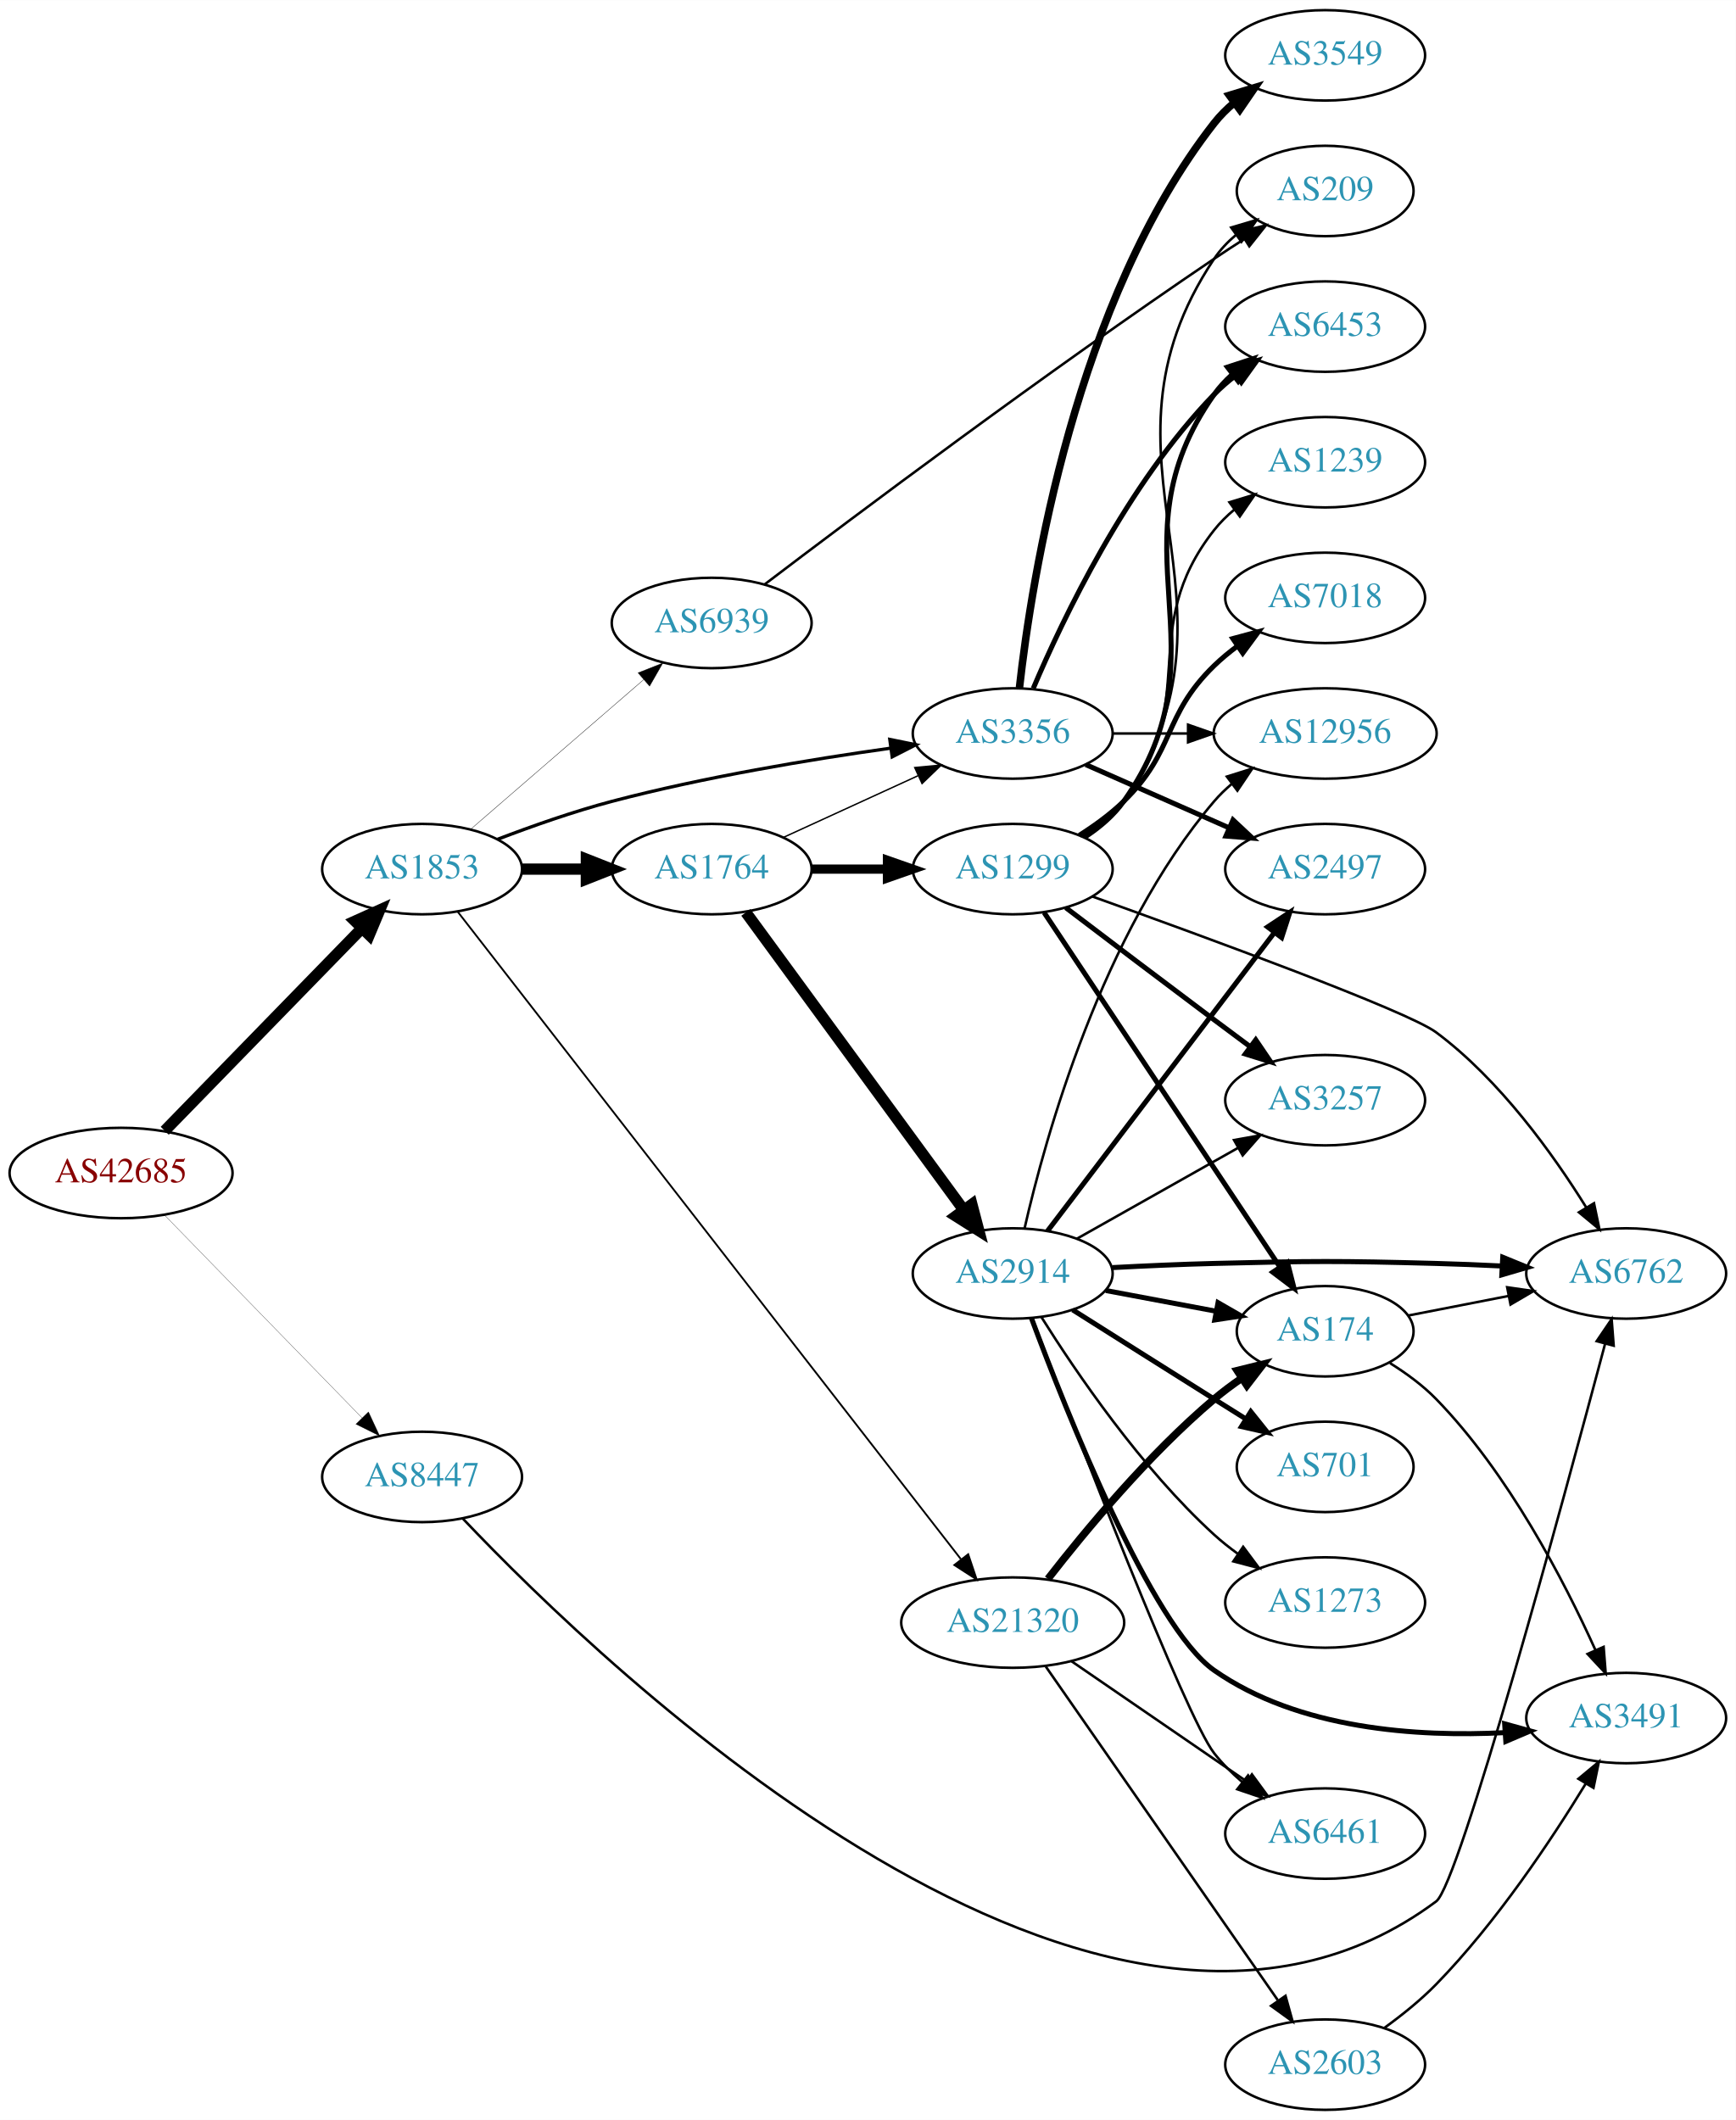
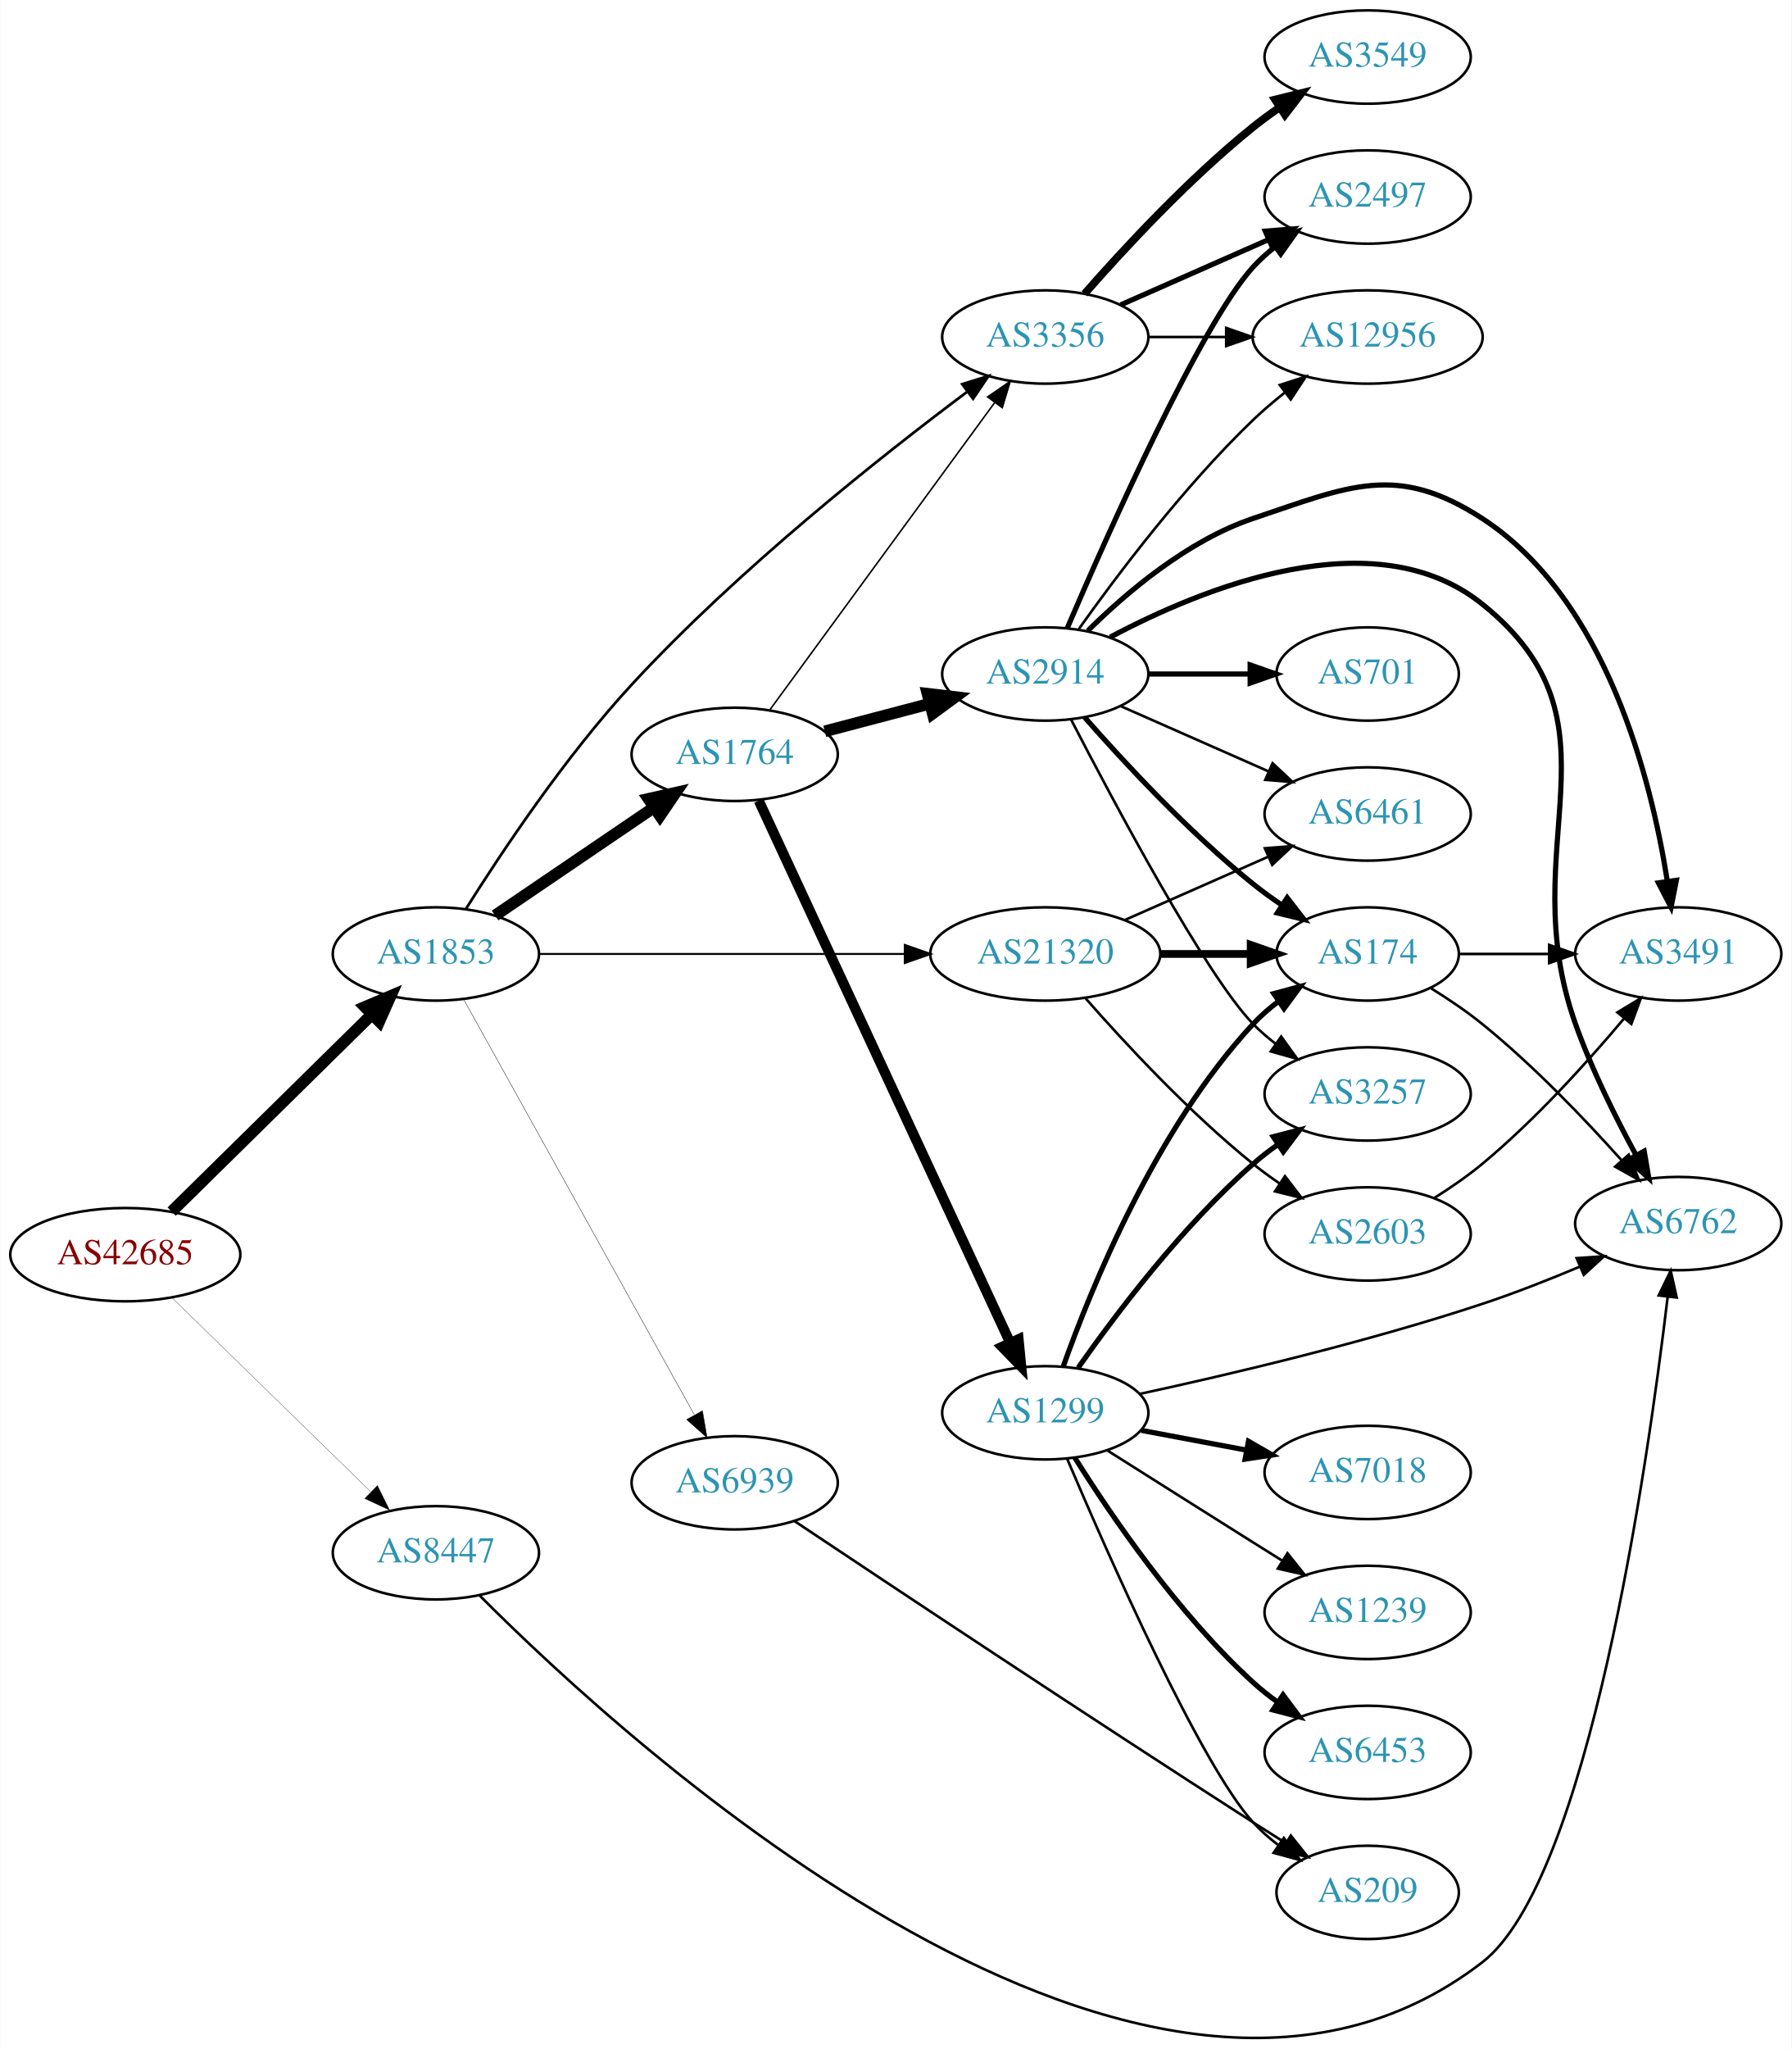
- <svg xmlns="http://www.w3.org/2000/svg" xmlns:xlink="http://www.w3.org/1999/xlink" width="691pt" height="844pt" viewBox="0.00 0.00 691.06 844.00">
-   <g id="graph0" class="graph" transform="scale(1 1) rotate(0) translate(4 840)">
-     <polygon fill="white" stroke="none" points="-4,4 -4,-840 687.055,-840 687.055,4 -4,4" />
+ <svg xmlns="http://www.w3.org/2000/svg" xmlns:xlink="http://www.w3.org/1999/xlink" width="691pt" height="790pt" viewBox="0.00 0.00 691.06 790.42">
+   <g id="graph0" class="graph" transform="scale(1 1) rotate(0) translate(4 786.42)">
+     <polygon fill="white" stroke="none" points="-4,4 -4,-786.42 687.055,-786.42 687.055,4 -4,4" />
    <g id="node1" class="node">
      <g id="a_node1">
        <a xlink:href="/asn/42685" xlink:title="AS42685 ~ Bundeskanzleramt [AT]">
-           <ellipse fill="#ffffff" stroke="black" cx="44.196" cy="-373" rx="44.393" ry="18" />
-           <text text-anchor="middle" x="44.196" y="-369.3" font-family="Times,serif" font-size="14.00" fill="#880000">AS42685</text>
+           <ellipse fill="#ffffff" stroke="black" cx="44.196" cy="-302.42" rx="44.393" ry="18" />
+           <text text-anchor="middle" x="44.196" y="-298.72" font-family="Times,serif" font-size="14.00" fill="#880000">AS42685</text>
        </a>
      </g>
    </g>
    <g id="node2" class="node">
      <g id="a_node2">
        <a xlink:href="/asn/1853" xlink:title="AS1853 ~ ACOnet Backbone [AT]">
-           <ellipse fill="#ffffff" stroke="black" cx="164.039" cy="-494" rx="39.794" ry="18" />
-           <text text-anchor="middle" x="164.039" y="-490.3" font-family="Times,serif" font-size="14.00" fill="#2c94b3">AS1853</text>
+           <ellipse fill="#ffffff" stroke="black" cx="164.039" cy="-418.42" rx="39.794" ry="18" />
+           <text text-anchor="middle" x="164.039" y="-414.72" font-family="Times,serif" font-size="14.00" fill="#2c94b3">AS1853</text>
        </a>
      </g>
    </g>
    <g id="edge1" class="edge">
-       <path fill="none" stroke="black" stroke-width="4.5" d="M61.582,-389.825C82.011,-410.802 117.049,-446.778 140.129,-470.477" />
-       <polygon fill="black" stroke="black" stroke-width="4.5" points="137.371,-473.288 147.169,-477.705 143.013,-467.794 137.371,-473.288" />
+       <path fill="none" stroke="black" stroke-width="4.5" d="M62.08,-319.04C82.321,-338.964 116.372,-372.483 139.266,-395.019" />
+       <polygon fill="black" stroke="black" stroke-width="4.5" points="136.677,-397.995 146.566,-402.204 142.202,-392.383 136.677,-397.995" />
    </g>
    <g id="node3" class="node">
      <g id="a_node3">
        <a xlink:href="/asn/8447" xlink:title="AS8447 ~ A1 Telekom Austria AG [AT]">
-           <ellipse fill="#ffffff" stroke="black" cx="164.039" cy="-252" rx="39.794" ry="18" />
-           <text text-anchor="middle" x="164.039" y="-248.3" font-family="Times,serif" font-size="14.00" fill="#2c94b3">AS8447</text>
+           <ellipse fill="#ffffff" stroke="black" cx="164.039" cy="-187.42" rx="39.794" ry="18" />
+           <text text-anchor="middle" x="164.039" y="-183.72" font-family="Times,serif" font-size="14.00" fill="#2c94b3">AS8447</text>
        </a>
      </g>
    </g>
    <g id="edge2" class="edge">
-       <path fill="none" stroke="black" stroke-width="0.098" d="M61.582,-356.175C82.011,-335.198 117.049,-299.222 140.129,-275.523" />
-       <polygon fill="black" stroke="black" stroke-width="0.098" points="142.699,-277.901 147.169,-268.295 137.684,-273.017 142.699,-277.901" />
+       <path fill="none" stroke="black" stroke-width="0.105" d="M62.08,-285.943C82.207,-266.302 115.988,-233.335 138.877,-210.999" />
+       <polygon fill="black" stroke="black" stroke-width="0.105" points="141.474,-213.355 146.186,-203.866 136.585,-208.345 141.474,-213.355" />
    </g>
    <g id="node4" class="node">
      <g id="a_node4">
        <a xlink:href="/asn/1764" xlink:title="AS1764 ~ NEXTLAYER-AS [AT]">
-           <ellipse fill="#ffffff" stroke="black" cx="279.332" cy="-494" rx="39.794" ry="18" />
-           <text text-anchor="middle" x="279.332" y="-490.3" font-family="Times,serif" font-size="14.00" fill="#2c94b3">AS1764</text>
+           <ellipse fill="#ffffff" stroke="black" cx="279.332" cy="-495.42" rx="39.794" ry="18" />
+           <text text-anchor="middle" x="279.332" y="-491.72" font-family="Times,serif" font-size="14.00" fill="#2c94b3">AS1764</text>
        </a>
      </g>
    </g>
    <g id="edge3" class="edge">
-       <path fill="none" stroke="black" stroke-width="4.5" d="M203.711,-494C211.914,-494 220.678,-494 229.21,-494" />
-       <polygon fill="black" stroke="black" stroke-width="4.5" points="229.449,-497.938 239.449,-494 229.449,-490.063 229.449,-497.938" />
+       <path fill="none" stroke="black" stroke-width="4.5" d="M186.883,-433.266C204.28,-445.09 228.827,-461.774 248.11,-474.879" />
+       <polygon fill="black" stroke="black" stroke-width="4.5" points="246.071,-478.254 256.555,-480.619 250.497,-471.741 246.071,-478.254" />
    </g>
    <g id="node5" class="node">
      <g id="a_node5">
-         <a xlink:href="/asn/3356" xlink:title="AS3356 ~ Level 3 Parent, LLC [US]">
-           <ellipse fill="#ffffff" stroke="black" cx="399.174" cy="-548" rx="39.794" ry="18" />
-           <text text-anchor="middle" x="399.174" y="-544.3" font-family="Times,serif" font-size="14.00" fill="#2c94b3">AS3356</text>
+         <a xlink:href="/asn/21320" xlink:title="AS21320 ~ GEANT Vereniging [EU]">
+           <ellipse fill="#ffffff" stroke="black" cx="399.174" cy="-418.42" rx="44.393" ry="18" />
+           <text text-anchor="middle" x="399.174" y="-414.72" font-family="Times,serif" font-size="14.00" fill="#2c94b3">AS21320</text>
        </a>
      </g>
    </g>
    <g id="edge4" class="edge">
-       <path fill="none" stroke="black" stroke-width="1.306" d="M194.082,-505.871C207.741,-511.099 224.361,-516.958 239.685,-521 276.299,-530.658 318.616,-537.662 350.309,-542.113" />
-       <polygon fill="black" stroke="black" stroke-width="1.306" points="350.244,-545.637 360.626,-543.525 351.193,-538.701 350.244,-545.637" />
+       <path fill="none" stroke="black" stroke-width="0.75" d="M203.798,-418.42C242.396,-418.42 301.94,-418.42 344.955,-418.42" />
+       <polygon fill="black" stroke="black" stroke-width="0.75" points="344.962,-421.92 354.962,-418.42 344.962,-414.92 344.962,-421.92" />
    </g>
    <g id="node6" class="node">
      <g id="a_node6">
-         <a xlink:href="/asn/21320" xlink:title="AS21320 ~ GEANT Vereniging [EU]">
-           <ellipse fill="#ffffff" stroke="black" cx="399.174" cy="-194" rx="44.393" ry="18" />
-           <text text-anchor="middle" x="399.174" y="-190.3" font-family="Times,serif" font-size="14.00" fill="#2c94b3">AS21320</text>
+         <a xlink:href="/asn/3356" xlink:title="AS3356 ~ Level 3 Parent, LLC [US]">
+           <ellipse fill="#ffffff" stroke="black" cx="399.174" cy="-656.42" rx="39.794" ry="18" />
+           <text text-anchor="middle" x="399.174" y="-652.72" font-family="Times,serif" font-size="14.00" fill="#2c94b3">AS3356</text>
        </a>
      </g>
    </g>
    <g id="edge5" class="edge">
-       <path fill="none" stroke="black" stroke-width="0.726" d="M178.241,-477.011C217.26,-426.801 332.204,-278.89 378.511,-219.303" />
-       <polygon fill="black" stroke="black" stroke-width="0.726" points="381.455,-221.218 384.828,-211.174 375.928,-216.923 381.455,-221.218" />
+       <path fill="none" stroke="black" stroke-width="1.05" d="M175.733,-435.969C189.255,-457.477 213.898,-494.502 239.685,-522.42 280.531,-566.641 335.565,-610.215 368.872,-635.152" />
+       <polygon fill="black" stroke="black" stroke-width="1.05" points="367.14,-638.226 377.255,-641.378 371.314,-632.606 367.14,-638.226" />
    </g>
    <g id="node7" class="node">
      <g id="a_node7">
        <a xlink:href="/asn/6939" xlink:title="AS6939 ~ Hurricane Electric LLC [US]">
-           <ellipse fill="#ffffff" stroke="black" cx="279.332" cy="-592" rx="39.794" ry="18" />
-           <text text-anchor="middle" x="279.332" y="-588.3" font-family="Times,serif" font-size="14.00" fill="#2c94b3">AS6939</text>
+           <ellipse fill="#ffffff" stroke="black" cx="279.332" cy="-214.42" rx="39.794" ry="18" />
+           <text text-anchor="middle" x="279.332" y="-210.72" font-family="Times,serif" font-size="14.00" fill="#2c94b3">AS6939</text>
        </a>
      </g>
    </g>
    <g id="edge6" class="edge">
-       <path fill="none" stroke="black" stroke-width="0.145" d="M183.493,-509.964C202.174,-526.123 231.228,-551.255 252.257,-569.445" />
-       <polygon fill="black" stroke="black" stroke-width="0.145" points="250.032,-572.148 259.885,-576.043 254.612,-566.854 250.032,-572.148" />
-     </g>
-     <g id="node14" class="node">
-       <g id="a_node14">
+       <path fill="none" stroke="black" stroke-width="0.15" d="M174.698,-401.027C194.597,-365.195 240.261,-282.972 263.765,-240.649" />
+       <polygon fill="black" stroke="black" stroke-width="0.15" points="266.901,-242.21 268.697,-231.769 260.782,-238.812 266.901,-242.21" />
+     </g>
+     <g id="node15" class="node">
+       <g id="a_node15">
        <a xlink:href="/asn/6762" xlink:title="AS6762 ~ TELECOM ITALIA SPARKLE S.p.A. [IT]">
-           <ellipse fill="#ffffff" stroke="black" cx="643.409" cy="-333" rx="39.794" ry="18" />
-           <text text-anchor="middle" x="643.409" y="-329.3" font-family="Times,serif" font-size="14.00" fill="#2c94b3">AS6762</text>
-         </a>
-       </g>
-     </g>
-     <g id="edge34" class="edge">
-       <path fill="none" stroke="black" d="M180.263,-235.406C236.372,-176.233 435.21,15.757 567.762,-83 576.923,-89.825 618.013,-241.189 635.012,-305.014" />
-       <polygon fill="black" stroke="black" points="631.666,-306.053 637.617,-314.819 638.432,-304.256 631.666,-306.053" />
-     </g>
-     <g id="edge9" class="edge">
-       <path fill="none" stroke="black" stroke-width="0.562" d="M307.96,-506.661C323.917,-513.973 344.188,-523.261 361.471,-531.181" />
-       <polygon fill="black" stroke="black" stroke-width="0.562" points="360.169,-534.435 370.718,-535.419 363.085,-528.071 360.169,-534.435" />
+           <ellipse fill="#ffffff" stroke="black" cx="643.409" cy="-314.42" rx="39.794" ry="18" />
+           <text text-anchor="middle" x="643.409" y="-310.72" font-family="Times,serif" font-size="14.00" fill="#2c94b3">AS6762</text>
+         </a>
+       </g>
+     </g>
+     <g id="edge32" class="edge">
+       <path fill="none" stroke="black" d="M180.85,-171.002C238.166,-113.449 438.445,70.389 567.762,-29.42 608.707,-61.021 631.546,-220.563 639.333,-286.175" />
+       <polygon fill="black" stroke="black" points="635.869,-286.689 640.494,-296.221 642.823,-285.886 635.869,-286.689" />
+     </g>
+     <g id="edge8" class="edge">
+       <path fill="none" stroke="black" stroke-width="0.6" d="M292.943,-512.649C313.764,-541.095 355.426,-598.016 379.615,-631.063" />
+       <polygon fill="black" stroke="black" stroke-width="0.6" points="376.923,-633.311 385.654,-639.314 382.572,-629.177 376.923,-633.311" />
    </g>
    <g id="node8" class="node">
      <g id="a_node8">
        <a xlink:href="/asn/2914" xlink:title="AS2914 ~ NTT America, Inc. [US]">
-           <ellipse fill="#ffffff" stroke="black" cx="399.174" cy="-333" rx="39.794" ry="18" />
-           <text text-anchor="middle" x="399.174" y="-329.3" font-family="Times,serif" font-size="14.00" fill="#2c94b3">AS2914</text>
+           <ellipse fill="#ffffff" stroke="black" cx="399.174" cy="-526.42" rx="39.794" ry="18" />
+           <text text-anchor="middle" x="399.174" y="-522.72" font-family="Times,serif" font-size="14.00" fill="#2c94b3">AS2914</text>
        </a>
      </g>
    </g>
    <g id="edge7" class="edge">
-       <path fill="none" stroke="black" stroke-width="4.5" d="M292.943,-476.77C313.764,-448.324 355.426,-391.404 379.615,-358.356" />
-       <polygon fill="black" stroke="black" stroke-width="4.5" points="382.925,-360.501 385.654,-350.106 376.57,-355.85 382.925,-360.501" />
+       <path fill="none" stroke="black" stroke-width="4.5" d="M314.101,-504.303C326.674,-507.611 341.129,-511.413 354.468,-514.922" />
+       <polygon fill="black" stroke="black" stroke-width="4.5" points="353.728,-518.799 364.4,-517.535 355.731,-511.183 353.728,-518.799" />
    </g>
    <g id="node9" class="node">
      <g id="a_node9">
        <a xlink:href="/asn/1299" xlink:title="AS1299 ~ Telia Carrier [EU]">
-           <ellipse fill="#ffffff" stroke="black" cx="399.174" cy="-494" rx="39.794" ry="18" />
-           <text text-anchor="middle" x="399.174" y="-490.3" font-family="Times,serif" font-size="14.00" fill="#2c94b3">AS1299</text>
-         </a>
-       </g>
-     </g>
-     <g id="edge8" class="edge">
-       <path fill="none" stroke="black" stroke-width="3.656" d="M319.244,-494C328.798,-494 339.147,-494 349.11,-494" />
-       <polygon fill="black" stroke="black" stroke-width="3.656" points="349.302,-497.5 359.302,-494 349.302,-490.5 349.302,-497.5" />
+           <ellipse fill="#ffffff" stroke="black" cx="399.174" cy="-241.42" rx="39.794" ry="18" />
+           <text text-anchor="middle" x="399.174" y="-237.72" font-family="Times,serif" font-size="14.00" fill="#2c94b3">AS1299</text>
+         </a>
+       </g>
+     </g>
+     <g id="edge9" class="edge">
+       <path fill="none" stroke="black" stroke-width="3.9" d="M288.618,-477.559C308.945,-433.746 361.378,-320.73 385.585,-268.556" />
+       <polygon fill="black" stroke="black" stroke-width="3.9" points="388.863,-269.805 389.897,-259.261 382.513,-266.859 388.863,-269.805" />
+     </g>
+     <g id="node11" class="node">
+       <g id="a_node11">
+         <a xlink:href="/asn/174" xlink:title="AS174 ~ Cogent Communications [US]">
+           <ellipse fill="#ffffff" stroke="black" cx="523.566" cy="-418.42" rx="35.194" ry="18" />
+           <text text-anchor="middle" x="523.566" y="-414.72" font-family="Times,serif" font-size="14.00" fill="#2c94b3">AS174</text>
+         </a>
+       </g>
+     </g>
+     <g id="edge20" class="edge">
+       <path fill="none" stroke="black" stroke-width="3" d="M443.67,-418.42C454.927,-418.42 467.059,-418.42 478.353,-418.42" />
+       <polygon fill="black" stroke="black" stroke-width="3" points="478.44,-421.92 488.44,-418.42 478.44,-414.92 478.44,-421.92" />
+     </g>
+     <g id="node13" class="node">
+       <g id="a_node13">
+         <a xlink:href="/asn/6461" xlink:title="AS6461 ~ Zayo Bandwidth [US]">
+           <ellipse fill="#ffffff" stroke="black" cx="523.566" cy="-472.42" rx="39.794" ry="18" />
+           <text text-anchor="middle" x="523.566" y="-468.72" font-family="Times,serif" font-size="14.00" fill="#2c94b3">AS6461</text>
+         </a>
+       </g>
+     </g>
+     <g id="edge18" class="edge">
+       <path fill="none" stroke="black" d="M429.802,-431.492C446.396,-438.813 467.256,-448.016 484.989,-455.84" />
+       <polygon fill="black" stroke="black" points="483.911,-459.19 494.473,-460.025 486.736,-452.786 483.911,-459.19" />
+     </g>
+     <g id="node18" class="node">
+       <g id="a_node18">
+         <a xlink:href="/asn/2603" xlink:title="AS2603 ~ NORDUnet [NO]">
+           <ellipse fill="#ffffff" stroke="black" cx="523.566" cy="-310.42" rx="39.794" ry="18" />
+           <text text-anchor="middle" x="523.566" y="-306.72" font-family="Times,serif" font-size="14.00" fill="#2c94b3">AS2603</text>
+         </a>
+       </g>
+     </g>
+     <g id="edge19" class="edge">
+       <path fill="none" stroke="black" d="M414.607,-401.436C429.738,-384.191 454.702,-357.272 479.37,-337.42 482.626,-334.8 486.151,-332.227 489.735,-329.774" />
+       <polygon fill="black" stroke="black" points="491.654,-332.701 498.108,-324.299 487.823,-326.842 491.654,-332.701" />
    </g>
    <g id="node10" class="node">
      <g id="a_node10">
-         <a xlink:href="/asn/6453" xlink:title="AS6453 ~ TATA COMMUNICATIONS (AMERICA) INC [US]">
-           <ellipse fill="#ffffff" stroke="black" cx="523.566" cy="-710" rx="39.794" ry="18" />
-           <text text-anchor="middle" x="523.566" y="-706.3" font-family="Times,serif" font-size="14.00" fill="#2c94b3">AS6453</text>
-         </a>
-       </g>
+         <a xlink:href="/asn/2497" xlink:title="AS2497 ~ Internet Initiative Japan Inc. [JP]">
+           <ellipse fill="#ffffff" stroke="black" cx="523.566" cy="-710.42" rx="39.794" ry="18" />
+           <text text-anchor="middle" x="523.566" y="-706.72" font-family="Times,serif" font-size="14.00" fill="#2c94b3">AS2497</text>
+         </a>
+       </g>
+     </g>
+     <g id="edge22" class="edge">
+       <path fill="none" stroke="black" stroke-width="2" d="M428.253,-668.808C445.201,-676.286 466.999,-685.903 485.368,-694.008" />
+       <polygon fill="black" stroke="black" stroke-width="2" points="484.056,-697.254 494.618,-698.089 486.881,-690.85 484.056,-697.254" />
+     </g>
+     <g id="node14" class="node">
+       <g id="a_node14">
+         <a xlink:href="/asn/12956" xlink:title="AS12956 ~ TELXIUS [ES]">
+           <ellipse fill="#ffffff" stroke="black" cx="523.566" cy="-656.42" rx="44.393" ry="18" />
+           <text text-anchor="middle" x="523.566" y="-652.72" font-family="Times,serif" font-size="14.00" fill="#2c94b3">AS12956</text>
+         </a>
+       </g>
+     </g>
+     <g id="edge23" class="edge">
+       <path fill="none" stroke="black" d="M438.9,-656.42C448.36,-656.42 458.652,-656.42 468.678,-656.42" />
+       <polygon fill="black" stroke="black" points="468.985,-659.92 478.985,-656.42 468.985,-652.92 468.985,-659.92" />
+     </g>
+     <g id="node19" class="node">
+       <g id="a_node19">
+         <a xlink:href="/asn/3549" xlink:title="AS3549 ~ Level 3 Parent, LLC [US]">
+           <ellipse fill="#ffffff" stroke="black" cx="523.566" cy="-764.42" rx="39.794" ry="18" />
+           <text text-anchor="middle" x="523.566" y="-760.72" font-family="Times,serif" font-size="14.00" fill="#2c94b3">AS3549</text>
+         </a>
+       </g>
+     </g>
+     <g id="edge21" class="edge">
+       <path fill="none" stroke="black" stroke-width="3" d="M414.326,-673.083C429.428,-690.313 454.549,-717.444 479.37,-737.42 482.626,-740.04 486.151,-742.612 489.735,-745.066" />
+       <polygon fill="black" stroke="black" stroke-width="3" points="487.823,-747.997 498.108,-750.54 491.654,-742.138 487.823,-747.997" />
+     </g>
+     <g id="node23" class="node">
+       <g id="a_node23">
+         <a xlink:href="/asn/209" xlink:title="AS209 ~ CenturyLink Communications, LLC [US]">
+           <ellipse fill="#ffffff" stroke="black" cx="523.566" cy="-56.42" rx="35.194" ry="18" />
+           <text text-anchor="middle" x="523.566" y="-52.72" font-family="Times,serif" font-size="14.00" fill="#2c94b3">AS209</text>
+         </a>
+       </g>
+     </g>
+     <g id="edge33" class="edge">
+       <path fill="none" stroke="black" d="M302.311,-199.711C338.881,-175.294 414.606,-124.965 479.37,-83.42 483.436,-80.811 487.734,-78.087 491.979,-75.414" />
+       <polygon fill="black" stroke="black" points="493.914,-78.332 500.529,-70.056 490.196,-72.401 493.914,-78.332" />
    </g>
    <g id="edge10" class="edge">
-       <path fill="none" stroke="black" stroke-width="2" d="M407.365,-565.975C419.132,-593.682 444.706,-647.348 479.37,-683 481.99,-685.695 484.931,-688.239 488.014,-690.608" />
-       <polygon fill="black" stroke="black" stroke-width="2" points="486.18,-693.597 496.382,-696.455 490.189,-687.859 486.18,-693.597" />
-     </g>
-     <g id="node11" class="node">
-       <g id="a_node11">
-         <a xlink:href="/asn/3549" xlink:title="AS3549 ~ Level 3 Parent, LLC [US]">
-           <ellipse fill="#ffffff" stroke="black" cx="523.566" cy="-818" rx="39.794" ry="18" />
-           <text text-anchor="middle" x="523.566" y="-814.3" font-family="Times,serif" font-size="14.00" fill="#2c94b3">AS3549</text>
-         </a>
-       </g>
+       <path fill="none" stroke="black" stroke-width="2" d="M407.625,-544.054C423.129,-580.209 459.101,-661.207 479.37,-683.42 481.904,-686.196 484.787,-688.795 487.833,-691.198" />
+       <polygon fill="black" stroke="black" stroke-width="2" points="485.968,-694.167 496.151,-697.092 490.015,-688.455 485.968,-694.167" />
    </g>
    <g id="edge11" class="edge">
-       <path fill="none" stroke="black" stroke-width="3" d="M401.853,-566.129C406.684,-609.368 424.025,-720.216 479.37,-791 481.685,-793.961 484.422,-796.683 487.377,-799.164" />
-       <polygon fill="black" stroke="black" stroke-width="3" points="485.433,-802.078 495.568,-805.165 489.571,-796.432 485.433,-802.078" />
+       <path fill="none" stroke="black" stroke-width="2" d="M414.326,-509.757C429.428,-492.526 454.549,-465.395 479.37,-445.42 482.875,-442.599 486.693,-439.833 490.561,-437.211" />
+       <polygon fill="black" stroke="black" stroke-width="2" points="492.519,-440.113 499.007,-431.738 488.712,-434.239 492.519,-440.113" />
    </g>
    <g id="node12" class="node">
      <g id="a_node12">
-         <a xlink:href="/asn/12956" xlink:title="AS12956 ~ TELXIUS [ES]">
-           <ellipse fill="#ffffff" stroke="black" cx="523.566" cy="-548" rx="44.393" ry="18" />
-           <text text-anchor="middle" x="523.566" y="-544.3" font-family="Times,serif" font-size="14.00" fill="#2c94b3">AS12956</text>
+         <a xlink:href="/asn/3491" xlink:title="AS3491 ~ PCCW Global, Inc. [US]">
+           <ellipse fill="#ffffff" stroke="black" cx="643.409" cy="-418.42" rx="39.794" ry="18" />
+           <text text-anchor="middle" x="643.409" y="-414.72" font-family="Times,serif" font-size="14.00" fill="#2c94b3">AS3491</text>
        </a>
      </g>
    </g>
    <g id="edge12" class="edge">
-       <path fill="none" stroke="black" d="M438.9,-548C448.36,-548 458.652,-548 468.678,-548" />
-       <polygon fill="black" stroke="black" points="468.985,-551.5 478.985,-548 468.985,-544.5 468.985,-551.5" />
-     </g>
-     <g id="node13" class="node">
-       <g id="a_node13">
-         <a xlink:href="/asn/2497" xlink:title="AS2497 ~ Internet Initiative Japan Inc. [JP]">
-           <ellipse fill="#ffffff" stroke="black" cx="523.566" cy="-494" rx="39.794" ry="18" />
-           <text text-anchor="middle" x="523.566" y="-490.3" font-family="Times,serif" font-size="14.00" fill="#2c94b3">AS2497</text>
-         </a>
-       </g>
+       <path fill="none" stroke="black" stroke-width="2" d="M415.594,-543.091C430.339,-557.704 454.026,-577.903 479.37,-586.42 516.609,-598.933 534.823,-607.828 567.762,-586.42 615.686,-555.272 633.089,-485.491 639.221,-446.37" />
+       <polygon fill="black" stroke="black" stroke-width="2" points="642.691,-446.83 640.638,-436.436 635.761,-445.842 642.691,-446.83" />
    </g>
    <g id="edge13" class="edge">
-       <path fill="none" stroke="black" stroke-width="2" d="M428.253,-535.611C445.201,-528.134 466.999,-518.517 485.368,-510.412" />
-       <polygon fill="black" stroke="black" stroke-width="2" points="486.881,-513.57 494.618,-506.331 484.056,-507.166 486.881,-513.57" />
+       <path fill="none" stroke="black" d="M428.253,-514.031C445.201,-506.553 466.999,-496.936 485.368,-488.832" />
+       <polygon fill="black" stroke="black" points="486.881,-491.99 494.618,-484.751 484.056,-485.585 486.881,-491.99" />
+     </g>
+     <g id="edge14" class="edge">
+       <path fill="none" stroke="black" d="M412.151,-543.817C426.719,-564.321 452.685,-598.835 479.37,-624.42 483.147,-628.041 487.341,-631.611 491.589,-634.978" />
+       <polygon fill="black" stroke="black" points="489.648,-637.899 499.728,-641.164 493.884,-632.326 489.648,-637.899" />
+     </g>
+     <g id="edge15" class="edge">
+       <path fill="none" stroke="black" stroke-width="2" d="M424.185,-540.608C459.606,-559.479 526.154,-586.797 567.762,-553.42 625.295,-507.268 579.032,-460.906 603.762,-391.42 609.974,-373.965 619.223,-355.374 627.115,-340.834" />
+       <polygon fill="black" stroke="black" stroke-width="2" points="630.271,-342.358 632.06,-331.916 624.149,-338.964 630.271,-342.358" />
    </g>
    <g id="node16" class="node">
      <g id="a_node16">
-         <a xlink:href="/asn/174" xlink:title="AS174 ~ Cogent Communications [US]">
-           <ellipse fill="#ffffff" stroke="black" cx="523.566" cy="-310" rx="35.194" ry="18" />
-           <text text-anchor="middle" x="523.566" y="-306.3" font-family="Times,serif" font-size="14.00" fill="#2c94b3">AS174</text>
-         </a>
-       </g>
-     </g>
-     <g id="edge32" class="edge">
-       <path fill="none" stroke="black" stroke-width="3" d="M413.196,-211.397C427.931,-230.376 453.293,-260.985 479.37,-283 482.808,-285.902 486.586,-288.718 490.432,-291.365" />
-       <polygon fill="black" stroke="black" stroke-width="3" points="488.57,-294.33 498.857,-296.864 492.396,-288.468 488.57,-294.33" />
+         <a xlink:href="/asn/701" xlink:title="AS701 ~ UUNET [US]">
+           <ellipse fill="#ffffff" stroke="black" cx="523.566" cy="-526.42" rx="35.194" ry="18" />
+           <text text-anchor="middle" x="523.566" y="-522.72" font-family="Times,serif" font-size="14.00" fill="#2c94b3">AS701</text>
+         </a>
+       </g>
+     </g>
+     <g id="edge16" class="edge">
+       <path fill="none" stroke="black" stroke-width="2" d="M438.9,-526.42C451.389,-526.42 465.328,-526.42 478.191,-526.42" />
+       <polygon fill="black" stroke="black" stroke-width="2" points="478.229,-529.92 488.229,-526.42 478.229,-522.92 478.229,-529.92" />
+     </g>
+     <g id="node17" class="node">
+       <g id="a_node17">
+         <a xlink:href="/asn/3257" xlink:title="AS3257 ~ GTT [DE]">
+           <ellipse fill="#ffffff" stroke="black" cx="523.566" cy="-364.42" rx="39.794" ry="18" />
+           <text text-anchor="middle" x="523.566" y="-360.72" font-family="Times,serif" font-size="14.00" fill="#2c94b3">AS3257</text>
+         </a>
+       </g>
+     </g>
+     <g id="edge17" class="edge">
+       <path fill="none" stroke="black" d="M409.139,-508.833C425.73,-476.709 461.186,-410.122 479.37,-391.42 481.99,-388.725 484.931,-386.181 488.014,-383.811" />
+       <polygon fill="black" stroke="black" points="490.189,-386.561 496.382,-377.965 486.18,-380.823 490.189,-386.561" />
+     </g>
+     <g id="edge24" class="edge">
+       <path fill="none" stroke="black" stroke-width="2" d="M406.161,-259.447C416.9,-289.641 441.875,-351.088 479.37,-391.42 482.283,-394.553 485.638,-397.466 489.163,-400.131" />
+       <polygon fill="black" stroke="black" stroke-width="2" points="487.341,-403.125 497.57,-405.883 491.293,-397.348 487.341,-403.125" />
+     </g>
+     <g id="edge29" class="edge">
+       <path fill="none" stroke="black" d="M435.594,-248.696C469.815,-256.1 522.912,-268.577 567.762,-283.42 580.272,-287.559 593.647,-292.833 605.57,-297.851" />
+       <polygon fill="black" stroke="black" points="604.206,-301.075 614.776,-301.795 606.962,-294.64 604.206,-301.075" />
+     </g>
+     <g id="edge25" class="edge">
+       <path fill="none" stroke="black" stroke-width="2" d="M411.884,-258.805C426.195,-279.221 451.915,-313.347 479.37,-337.42 482.352,-340.034 485.615,-342.561 488.969,-344.951" />
+       <polygon fill="black" stroke="black" stroke-width="2" points="487.126,-347.93 497.384,-350.581 491.019,-342.112 487.126,-347.93" />
+     </g>
+     <g id="node20" class="node">
+       <g id="a_node20">
+         <a xlink:href="/asn/7018" xlink:title="AS7018 ~ AT&amp;T Services, Inc. [US]">
+           <ellipse fill="#ffffff" stroke="black" cx="523.566" cy="-218.42" rx="39.794" ry="18" />
+           <text text-anchor="middle" x="523.566" y="-214.72" font-family="Times,serif" font-size="14.00" fill="#2c94b3">AS7018</text>
+         </a>
+       </g>
+     </g>
+     <g id="edge26" class="edge">
+       <path fill="none" stroke="black" stroke-width="2" d="M436.234,-234.643C448.933,-232.257 463.38,-229.542 476.774,-227.025" />
+       <polygon fill="black" stroke="black" stroke-width="2" points="477.583,-230.434 486.764,-225.148 476.29,-223.555 477.583,-230.434" />
    </g>
    <g id="node21" class="node">
      <g id="a_node21">
-         <a xlink:href="/asn/6461" xlink:title="AS6461 ~ Zayo Bandwidth [US]">
-           <ellipse fill="#ffffff" stroke="black" cx="523.566" cy="-110" rx="39.794" ry="18" />
-           <text text-anchor="middle" x="523.566" y="-106.3" font-family="Times,serif" font-size="14.00" fill="#2c94b3">AS6461</text>
-         </a>
-       </g>
-     </g>
-     <g id="edge30" class="edge">
-       <path fill="none" stroke="black" d="M422.623,-178.593C442.153,-165.189 470.629,-145.646 492.193,-130.845" />
-       <polygon fill="black" stroke="black" points="494.407,-133.571 500.672,-125.027 490.446,-127.8 494.407,-133.571" />
-     </g>
-     <g id="node24" class="node">
-       <g id="a_node24">
-         <a xlink:href="/asn/2603" xlink:title="AS2603 ~ NORDUnet [NO]">
-           <ellipse fill="#ffffff" stroke="black" cx="523.566" cy="-18" rx="39.794" ry="18" />
-           <text text-anchor="middle" x="523.566" y="-14.3" font-family="Times,serif" font-size="14.00" fill="#2c94b3">AS2603</text>
-         </a>
-       </g>
-     </g>
-     <g id="edge31" class="edge">
-       <path fill="none" stroke="black" d="M412.357,-176.481C434.04,-145.301 479.415,-80.052 504.656,-43.755" />
-       <polygon fill="black" stroke="black" points="507.777,-45.397 510.613,-35.188 502.03,-41.4 507.777,-45.397" />
-     </g>
-     <g id="node19" class="node">
-       <g id="a_node19">
-         <a xlink:href="/asn/209" xlink:title="AS209 ~ CenturyLink Communications, LLC [US]">
-           <ellipse fill="#ffffff" stroke="black" cx="523.566" cy="-764" rx="35.194" ry="18" />
-           <text text-anchor="middle" x="523.566" y="-760.3" font-family="Times,serif" font-size="14.00" fill="#2c94b3">AS209</text>
-         </a>
-       </g>
-     </g>
-     <g id="edge35" class="edge">
-       <path fill="none" stroke="black" d="M300.337,-607.303C335.835,-634.291 412.414,-691.769 479.37,-737 483.183,-739.576 487.231,-742.22 491.26,-744.798" />
-       <polygon fill="black" stroke="black" points="489.628,-747.907 499.953,-750.285 493.364,-741.988 489.628,-747.907" />
-     </g>
-     <g id="edge25" class="edge">
-       <path fill="none" stroke="black" d="M403.894,-350.98C412.08,-386.862 434.593,-468.42 479.37,-521 481.492,-523.491 483.902,-525.826 486.474,-527.998" />
-       <polygon fill="black" stroke="black" points="484.437,-530.845 494.545,-534.019 488.622,-525.234 484.437,-530.845" />
-     </g>
-     <g id="edge21" class="edge">
-       <path fill="none" stroke="black" stroke-width="2" d="M413.041,-349.926C434.563,-378.236 477.98,-435.349 503.205,-468.532" />
-       <polygon fill="black" stroke="black" stroke-width="2" points="500.665,-470.974 509.504,-476.817 506.238,-466.738 500.665,-470.974" />
+         <a xlink:href="/asn/1239" xlink:title="AS1239 ~ Sprint [US]">
+           <ellipse fill="#ffffff" stroke="black" cx="523.566" cy="-164.42" rx="39.794" ry="18" />
+           <text text-anchor="middle" x="523.566" y="-160.72" font-family="Times,serif" font-size="14.00" fill="#2c94b3">AS1239</text>
+         </a>
+       </g>
    </g>
    <g id="edge27" class="edge">
-       <path fill="none" stroke="black" stroke-width="2" d="M438.829,-335.344C451.718,-336.021 466.158,-336.667 479.37,-337 518.643,-337.991 528.491,-338.051 567.762,-337 576.248,-336.773 585.27,-336.401 594.001,-335.972" />
-       <polygon fill="black" stroke="black" stroke-width="2" points="594.262,-339.464 604.066,-335.449 593.898,-332.473 594.262,-339.464" />
-     </g>
-     <g id="edge24" class="edge">
-       <path fill="none" stroke="black" stroke-width="2" d="M436.234,-326.224C449.965,-323.643 465.74,-320.679 480.018,-317.996" />
-       <polygon fill="black" stroke="black" stroke-width="2" points="480.917,-321.388 490.099,-316.101 479.624,-314.508 480.917,-321.388" />
-     </g>
-     <g id="node18" class="node">
-       <g id="a_node18">
-         <a xlink:href="/asn/3257" xlink:title="AS3257 ~ GTT [DE]">
-           <ellipse fill="#ffffff" stroke="black" cx="523.566" cy="-402" rx="39.794" ry="18" />
-           <text text-anchor="middle" x="523.566" y="-398.3" font-family="Times,serif" font-size="14.00" fill="#2c94b3">AS3257</text>
-         </a>
-       </g>
-     </g>
-     <g id="edge26" class="edge">
-       <path fill="none" stroke="black" d="M424.648,-346.797C443.038,-357.165 468.45,-371.491 488.777,-382.951" />
-       <polygon fill="black" stroke="black" points="487.286,-386.128 497.715,-387.99 490.723,-380.03 487.286,-386.128" />
-     </g>
-     <g id="node20" class="node">
-       <g id="a_node20">
-         <a xlink:href="/asn/701" xlink:title="AS701 ~ UUNET [US]">
-           <ellipse fill="#ffffff" stroke="black" cx="523.566" cy="-256" rx="35.194" ry="18" />
-           <text text-anchor="middle" x="523.566" y="-252.3" font-family="Times,serif" font-size="14.00" fill="#2c94b3">AS701</text>
-         </a>
-       </g>
-     </g>
-     <g id="edge22" class="edge">
-       <path fill="none" stroke="black" stroke-width="2" d="M423.03,-318.532C438.84,-308.533 460.369,-294.936 479.37,-283 483.461,-280.43 487.773,-277.728 492.025,-275.066" />
-       <polygon fill="black" stroke="black" stroke-width="2" points="493.957,-277.986 500.579,-269.716 490.245,-272.051 493.957,-277.986" />
-     </g>
-     <g id="edge23" class="edge">
-       <path fill="none" stroke="black" d="M406.878,-315.331C423.859,-270.811 468.017,-156.534 479.37,-142 482.591,-137.877 486.473,-134.025 490.572,-130.523" />
-       <polygon fill="black" stroke="black" points="492.883,-133.158 498.605,-124.241 488.571,-127.644 492.883,-133.158" />
+       <path fill="none" stroke="black" d="M423.03,-226.951C438.84,-216.953 460.369,-203.356 479.37,-191.42 482.993,-189.144 486.789,-186.764 490.563,-184.401" />
+       <polygon fill="black" stroke="black" points="492.618,-187.244 499.24,-178.973 488.906,-181.31 492.618,-187.244" />
    </g>
    <g id="node22" class="node">
      <g id="a_node22">
-         <a xlink:href="/asn/3491" xlink:title="AS3491 ~ PCCW Global, Inc. [US]">
-           <ellipse fill="#ffffff" stroke="black" cx="643.409" cy="-156" rx="39.794" ry="18" />
-           <text text-anchor="middle" x="643.409" y="-152.3" font-family="Times,serif" font-size="14.00" fill="#2c94b3">AS3491</text>
+         <a xlink:href="/asn/6453" xlink:title="AS6453 ~ TATA COMMUNICATIONS (AMERICA) INC [US]">
+           <ellipse fill="#ffffff" stroke="black" cx="523.566" cy="-110.42" rx="39.794" ry="18" />
+           <text text-anchor="middle" x="523.566" y="-106.72" font-family="Times,serif" font-size="14.00" fill="#2c94b3">AS6453</text>
        </a>
      </g>
    </g>
    <g id="edge28" class="edge">
-       <path fill="none" stroke="black" stroke-width="2" d="M406.591,-315.312C420.551,-277.844 454.428,-192.473 479.37,-175 512.934,-151.488 560.236,-148.395 595.251,-150.201" />
-       <polygon fill="black" stroke="black" stroke-width="2" points="595.026,-153.694 605.236,-150.864 595.49,-146.709 595.026,-153.694" />
-     </g>
-     <g id="node23" class="node">
-       <g id="a_node23">
-         <a xlink:href="/asn/1273" xlink:title="AS1273 ~ Vodafone Group PLC [EU]">
-           <ellipse fill="#ffffff" stroke="black" cx="523.566" cy="-202" rx="39.794" ry="18" />
-           <text text-anchor="middle" x="523.566" y="-198.3" font-family="Times,serif" font-size="14.00" fill="#2c94b3">AS1273</text>
-         </a>
-       </g>
-     </g>
-     <g id="edge29" class="edge">
-       <path fill="none" stroke="black" d="M410.602,-315.634C424.391,-293.648 450.358,-255.454 479.37,-229 482.301,-226.328 485.53,-223.763 488.864,-221.351" />
-       <polygon fill="black" stroke="black" points="490.92,-224.186 497.254,-215.692 487.006,-218.382 490.92,-224.186" />
-     </g>
-     <g id="edge14" class="edge">
-       <path fill="none" stroke="black" stroke-width="2" d="M428.008,-506.838C433.822,-510.661 439.388,-515.367 443.37,-521 485.949,-581.225 436.791,-622.775 479.37,-683 481.361,-685.816 483.748,-688.401 486.364,-690.76" />
-       <polygon fill="black" stroke="black" stroke-width="2" points="484.664,-693.865 494.733,-697.162 488.917,-688.306 484.664,-693.865" />
-     </g>
-     <g id="edge15" class="edge">
-       <path fill="none" stroke="black" d="M430.861,-483.105C476.034,-466.916 556.341,-437.502 567.762,-429 593.101,-410.137 614.32,-380.529 627.579,-359.181" />
-       <polygon fill="black" stroke="black" points="630.592,-360.962 632.763,-350.592 624.599,-357.345 630.592,-360.962" />
-     </g>
-     <g id="node15" class="node">
-       <g id="a_node15">
-         <a xlink:href="/asn/7018" xlink:title="AS7018 ~ AT&amp;T Services, Inc. [US]">
-           <ellipse fill="#ffffff" stroke="black" cx="523.566" cy="-602" rx="39.794" ry="18" />
-           <text text-anchor="middle" x="523.566" y="-598.3" font-family="Times,serif" font-size="14.00" fill="#2c94b3">AS7018</text>
-         </a>
-       </g>
-     </g>
-     <g id="edge16" class="edge">
-       <path fill="none" stroke="black" stroke-width="2" d="M425.703,-507.462C431.866,-511.362 438.168,-515.948 443.37,-521 464.064,-541.094 458.677,-554.906 479.37,-575 482.215,-577.763 485.389,-580.386 488.689,-582.834" />
-       <polygon fill="black" stroke="black" stroke-width="2" points="486.806,-585.786 497.037,-588.538 490.755,-580.006 486.806,-585.786" />
-     </g>
-     <g id="edge17" class="edge">
-       <path fill="none" stroke="black" stroke-width="2" d="M411.689,-476.69C433.339,-444.141 480.209,-373.678 505.523,-335.622" />
-       <polygon fill="black" stroke="black" stroke-width="2" points="508.547,-337.395 511.172,-327.13 502.719,-333.518 508.547,-337.395" />
-     </g>
-     <g id="node17" class="node">
-       <g id="a_node17">
-         <a xlink:href="/asn/1239" xlink:title="AS1239 ~ Sprint [US]">
-           <ellipse fill="#ffffff" stroke="black" cx="523.566" cy="-656" rx="39.794" ry="18" />
-           <text text-anchor="middle" x="523.566" y="-652.3" font-family="Times,serif" font-size="14.00" fill="#2c94b3">AS1239</text>
-         </a>
-       </g>
-     </g>
-     <g id="edge18" class="edge">
-       <path fill="none" stroke="black" d="M427.146,-506.855C433.134,-510.72 438.994,-515.441 443.37,-521 474.669,-560.754 448.072,-589.246 479.37,-629 481.695,-631.953 484.439,-634.67 487.398,-637.147" />
-       <polygon fill="black" stroke="black" points="485.457,-640.064 495.595,-643.145 489.591,-634.415 485.457,-640.064" />
-     </g>
-     <g id="edge19" class="edge">
-       <path fill="none" stroke="black" stroke-width="2" d="M420.311,-478.65C436.29,-466.492 459.215,-449.1 479.37,-434 483.945,-430.573 488.804,-426.953 493.548,-423.43" />
-       <polygon fill="black" stroke="black" stroke-width="2" points="495.93,-426.022 501.879,-417.255 491.761,-420.398 495.93,-426.022" />
-     </g>
-     <g id="edge20" class="edge">
-       <path fill="none" stroke="black" d="M428.228,-506.687C434.034,-510.515 439.54,-515.263 443.37,-521 497.409,-601.944 425.332,-656.056 479.37,-737 481.746,-740.558 484.766,-743.736 488.102,-746.549" />
-       <polygon fill="black" stroke="black" points="486.147,-749.455 496.306,-752.462 490.24,-743.776 486.147,-749.455" />
-     </g>
-     <g id="edge37" class="edge">
-       <path fill="none" stroke="black" d="M556.767,-316.285C569.04,-318.68 583.275,-321.459 596.573,-324.054" />
-       <polygon fill="black" stroke="black" points="596.027,-327.513 606.512,-325.994 597.368,-320.643 596.027,-327.513" />
-     </g>
-     <g id="edge36" class="edge">
-       <path fill="none" stroke="black" d="M549.396,-297.305C555.843,-293.286 562.458,-288.451 567.762,-283 596.515,-253.453 618.655,-210.759 631.11,-183.192" />
-       <polygon fill="black" stroke="black" points="634.431,-184.335 635.255,-173.772 628.024,-181.516 634.431,-184.335" />
-     </g>
-     <g id="edge33" class="edge">
-       <path fill="none" stroke="black" d="M547.205,-32.684C554.182,-37.74 561.634,-43.722 567.762,-50 591.669,-74.489 613.511,-107.282 627.306,-129.875" />
-       <polygon fill="black" stroke="black" points="624.387,-131.812 632.535,-138.584 630.389,-128.209 624.387,-131.812" />
+       <path fill="none" stroke="black" stroke-width="2" d="M410.602,-224.054C424.391,-202.068 450.358,-163.873 479.37,-137.42 482.301,-134.748 485.53,-132.183 488.864,-129.771" />
+       <polygon fill="black" stroke="black" stroke-width="2" points="490.92,-132.605 497.254,-124.112 487.006,-126.802 490.92,-132.605" />
+     </g>
+     <g id="edge30" class="edge">
+       <path fill="none" stroke="black" d="M407.613,-223.673C423.095,-187.286 459.027,-105.771 479.37,-83.42 482.25,-80.256 485.584,-77.323 489.097,-74.648" />
+       <polygon fill="black" stroke="black" points="491.229,-77.43 497.492,-68.885 487.267,-71.659 491.229,-77.43" />
+     </g>
+     <g id="edge34" class="edge">
+       <path fill="none" stroke="black" d="M558.968,-418.42C569.792,-418.42 581.96,-418.42 593.587,-418.42" />
+       <polygon fill="black" stroke="black" points="593.618,-421.92 603.617,-418.42 593.617,-414.92 593.618,-421.92" />
+     </g>
+     <g id="edge35" class="edge">
+       <path fill="none" stroke="black" d="M548.139,-405.118C554.714,-401.031 561.71,-396.312 567.762,-391.42 587.368,-375.573 607.116,-354.949 621.371,-339.034" />
+       <polygon fill="black" stroke="black" points="624.301,-341.004 628.296,-331.191 619.053,-336.372 624.301,-341.004" />
+     </g>
+     <g id="edge31" class="edge">
+       <path fill="none" stroke="black" d="M549.119,-324.184C555.428,-328.14 562.044,-332.677 567.762,-337.42 588.128,-354.311 608.284,-376.604 622.509,-393.526" />
+       <polygon fill="black" stroke="black" points="619.917,-395.884 628.99,-401.355 625.309,-391.42 619.917,-395.884" />
    </g>
  </g>
</svg>
